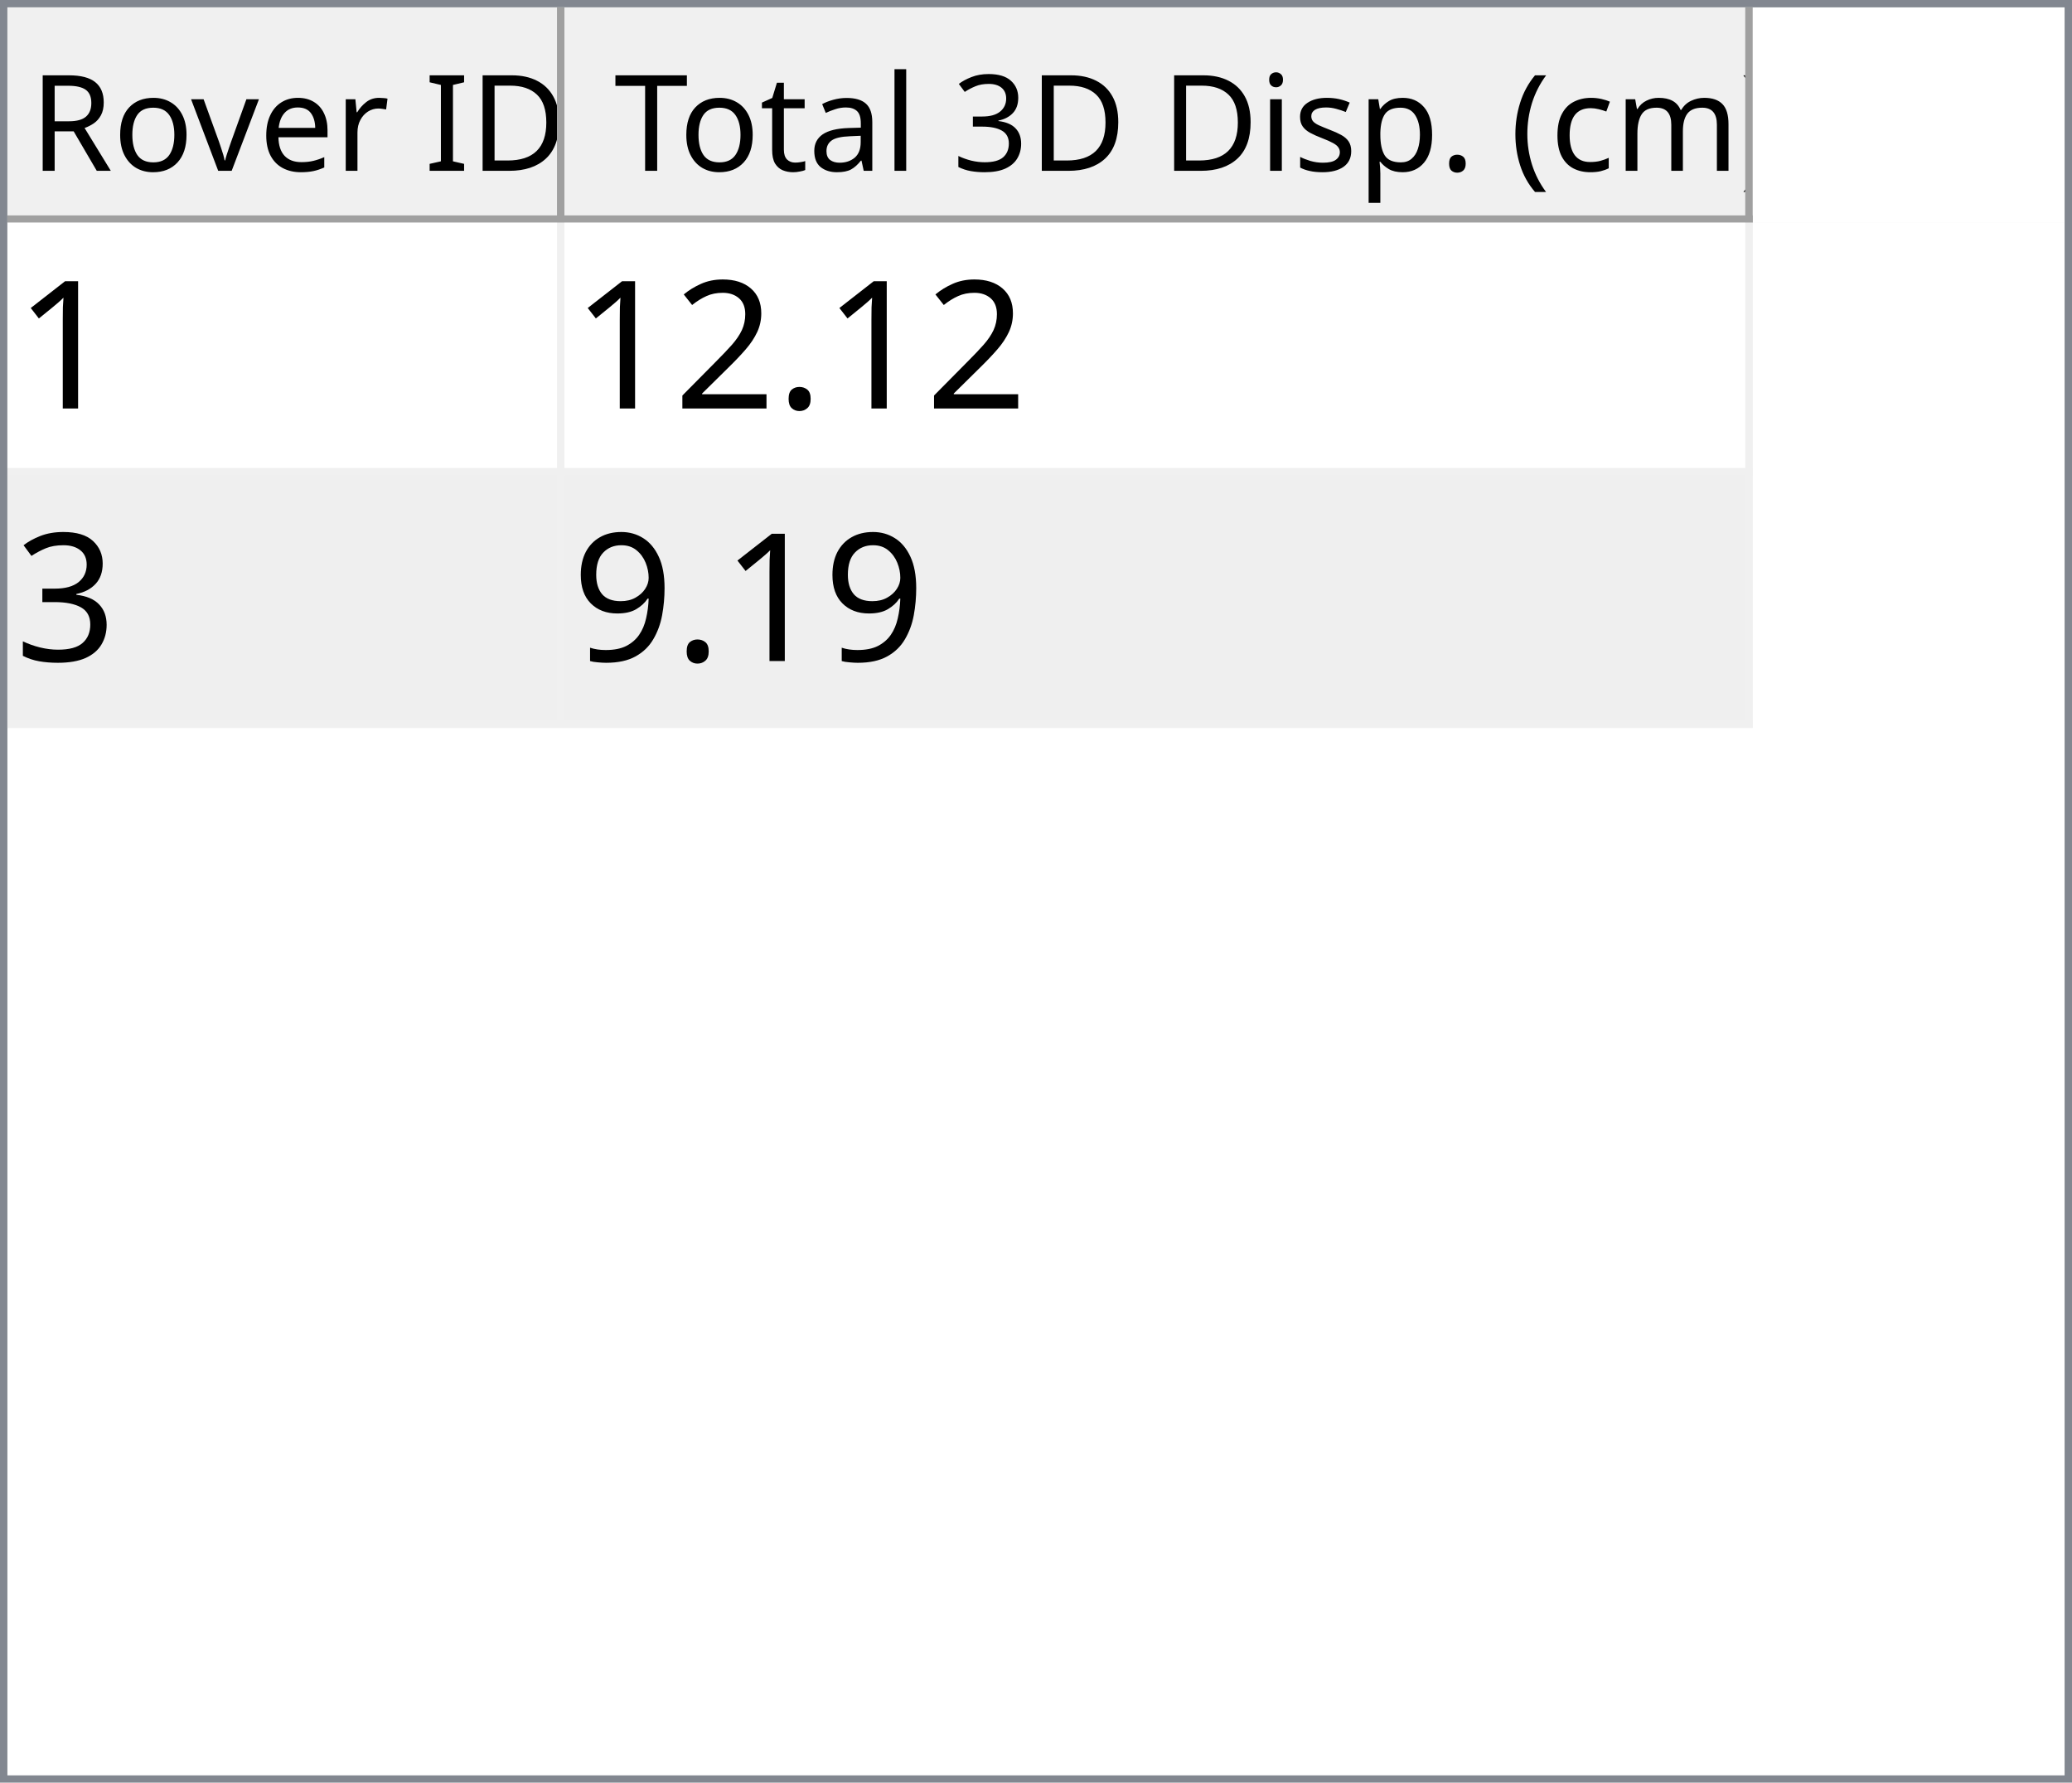
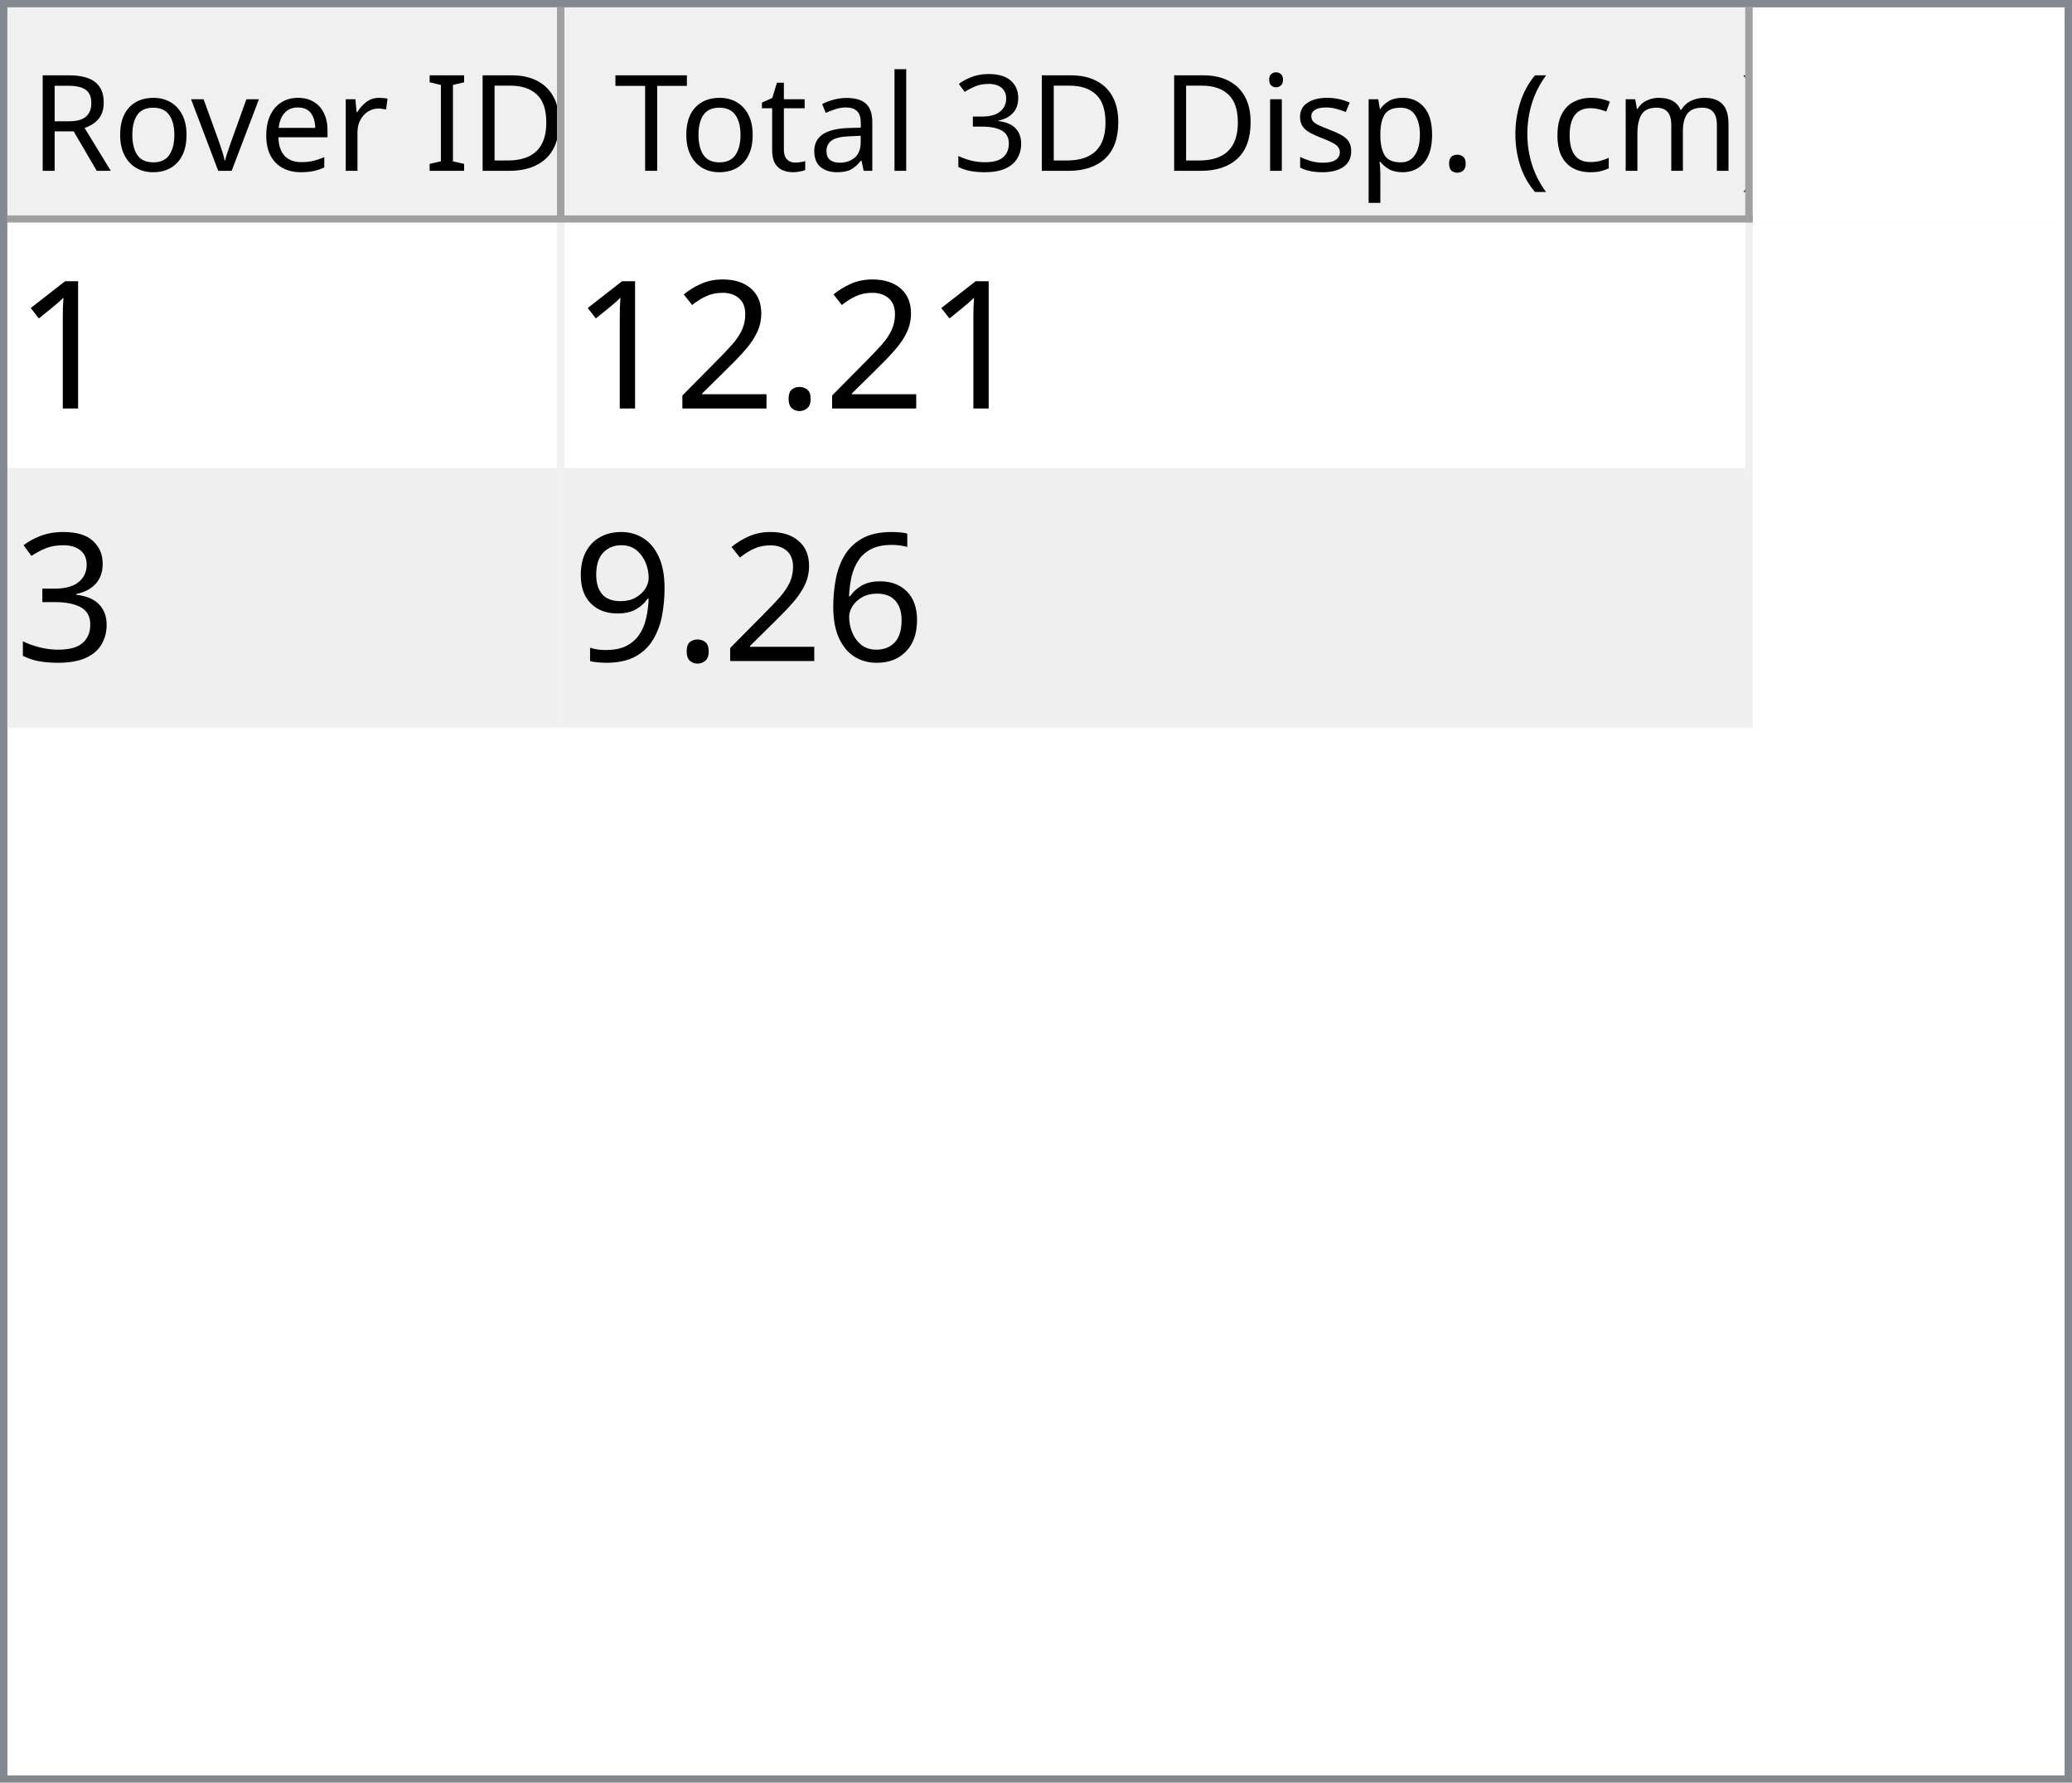
<svg xmlns="http://www.w3.org/2000/svg" style="fill-opacity:1; color-rendering:auto; color-interpolation:auto; text-rendering:auto; stroke:black; stroke-linecap:square; stroke-miterlimit:10; shape-rendering:auto; stroke-opacity:1; fill:black; stroke-dasharray:none; font-weight:normal; stroke-width:1; font-family:'Dialog'; font-style:normal; stroke-linejoin:miter; font-size:12px; stroke-dashoffset:0; image-rendering:auto;" width="279" height="240">
  <defs id="genericDefs" />
  <g>
    <defs id="defs1">
      <clipPath clipPathUnits="userSpaceOnUse" id="clipPath1">
        <path d="M0 0 L279 0 L279 240 L0 240 L0 0 Z" />
      </clipPath>
      <clipPath clipPathUnits="userSpaceOnUse" id="clipPath2">
        <path d="M0 0 L0 240 L279 240 L279 0 Z" />
      </clipPath>
      <clipPath clipPathUnits="userSpaceOnUse" id="clipPath3">
        <path d="M0 0 L0 29 L277 29 L277 0 Z" />
      </clipPath>
      <clipPath clipPathUnits="userSpaceOnUse" id="clipPath4">
        <path d="M0 0 L0 29 L75 29 L75 0 Z" />
      </clipPath>
      <clipPath clipPathUnits="userSpaceOnUse" id="clipPath5">
        <path d="M1 1 L1 28 L74 28 L74 1 Z" />
      </clipPath>
      <clipPath clipPathUnits="userSpaceOnUse" id="clipPath6">
        <path d="M0 0 L0 27 L73 27 L73 0 Z" />
      </clipPath>
      <clipPath clipPathUnits="userSpaceOnUse" id="clipPath7">
        <path d="M-0.5 -0.5 L-0.5 28.5 L74.5 28.5 L74.5 -0.5 Z" />
      </clipPath>
      <clipPath clipPathUnits="userSpaceOnUse" id="clipPath8">
        <path d="M0 0 L0 29 L160 29 L160 0 Z" />
      </clipPath>
      <clipPath clipPathUnits="userSpaceOnUse" id="clipPath9">
        <path d="M1 1 L1 28 L159 28 L159 1 Z" />
      </clipPath>
      <clipPath clipPathUnits="userSpaceOnUse" id="clipPath10">
        <path d="M0 0 L0 27 L158 27 L158 0 Z" />
      </clipPath>
      <clipPath clipPathUnits="userSpaceOnUse" id="clipPath11">
        <path d="M-0.5 -0.5 L-0.5 28.5 L159.5 28.5 L159.5 -0.5 Z" />
      </clipPath>
      <clipPath clipPathUnits="userSpaceOnUse" id="clipPath12">
        <path d="M0 0 L0 209 L277 209 L277 0 Z" />
      </clipPath>
      <clipPath clipPathUnits="userSpaceOnUse" id="clipPath13">
        <path d="M0 0 L0 68 L235 68 L235 0 Z" />
      </clipPath>
      <clipPath clipPathUnits="userSpaceOnUse" id="clipPath14">
        <path d="M-0.5 -0.5 L-0.5 67.5 L234.5 67.5 L234.5 -0.5 Z" />
      </clipPath>
      <clipPath clipPathUnits="userSpaceOnUse" id="clipPath15">
        <path d="M0 0 L0 33 L74 33 L74 0 Z" />
      </clipPath>
      <clipPath clipPathUnits="userSpaceOnUse" id="clipPath16">
        <path d="M0 0 L0 33 L159 33 L159 0 Z" />
      </clipPath>
      <font horiz-adv-x="64.551" id="font1">
        <font-face ascent="107.91" descent="25.098" units-per-em="100" style="font-style:normal; font-family:Segoe UI; font-weight:normal;" />
        <missing-glyph horiz-adv-x="64.551" d="M8.109 0 L8.109 68.266 L56.453 68.266 L56.453 0 L8.109 0 ZM15.328 7.234 L49.219 7.234 L49.219 61.031 L15.328 61.031 L15.328 7.234 Z" />
        <glyph unicode="D" horiz-adv-x="70.117" d="M9.188 0 L9.188 70.016 L28.516 70.016 Q65.531 70.016 65.531 35.891 Q65.531 19.672 55.25 9.836 Q44.969 0 27.734 0 L9.188 0 ZM17.391 62.594 L17.391 7.422 L27.828 7.422 Q41.609 7.422 49.273 14.797 Q56.938 22.172 56.938 35.688 Q56.938 62.594 28.328 62.594 L17.391 62.594 Z" />
        <glyph unicode="I" horiz-adv-x="26.611" d="M17.391 0 L9.188 0 L9.188 70.016 L17.391 70.016 L17.391 0 Z" />
        <glyph unicode=" " horiz-adv-x="27.393" d="" />
        <glyph unicode="r" horiz-adv-x="34.766" d="M34.188 41.891 Q32.078 43.5 28.125 43.5 Q23 43.5 19.555 38.672 Q16.109 33.844 16.109 25.484 L16.109 0 L8.109 0 L8.109 50 L16.109 50 L16.109 39.703 L16.312 39.703 Q18.016 44.969 21.531 47.922 Q25.047 50.875 29.391 50.875 Q32.516 50.875 34.188 50.203 L34.188 41.891 Z" />
        <glyph unicode="e" horiz-adv-x="52.295" d="M48.297 23 L12.984 23 Q13.188 14.656 17.484 10.109 Q21.781 5.562 29.297 5.562 Q37.75 5.562 44.828 11.141 L44.828 3.609 Q38.234 -1.172 27.391 -1.172 Q16.797 -1.172 10.742 5.641 Q4.688 12.453 4.688 24.812 Q4.688 36.469 11.305 43.82 Q17.922 51.172 27.734 51.172 Q37.547 51.172 42.922 44.828 Q48.297 38.484 48.297 27.203 L48.297 23 ZM40.094 29.781 Q40.047 36.719 36.75 40.578 Q33.453 44.438 27.594 44.438 Q21.922 44.438 17.969 40.383 Q14.016 36.328 13.094 29.781 L40.094 29.781 Z" />
        <glyph unicode="v" horiz-adv-x="47.9" d="M47.406 50 L27.484 0 L19.625 0 L0.688 50 L9.469 50 L22.172 13.672 Q23.578 9.672 23.922 6.688 L24.125 6.688 Q24.609 10.453 25.688 13.484 L38.969 50 L47.406 50 Z" />
        <glyph unicode="o" horiz-adv-x="58.594" d="M29 -1.172 Q17.922 -1.172 11.305 5.836 Q4.688 12.844 4.688 24.422 Q4.688 37.016 11.57 44.094 Q18.453 51.172 30.172 51.172 Q41.359 51.172 47.633 44.289 Q53.906 37.406 53.906 25.203 Q53.906 13.234 47.141 6.031 Q40.375 -1.172 29 -1.172 ZM29.594 44.438 Q21.875 44.438 17.383 39.188 Q12.891 33.938 12.891 24.703 Q12.891 15.828 17.43 10.695 Q21.969 5.562 29.594 5.562 Q37.359 5.562 41.531 10.594 Q45.703 15.625 45.703 24.906 Q45.703 34.281 41.531 39.359 Q37.359 44.438 29.594 44.438 Z" />
        <glyph unicode="R" horiz-adv-x="59.814" d="M59.375 0 L49.609 0 L37.891 19.625 Q36.281 22.359 34.766 24.289 Q33.25 26.219 31.664 27.438 Q30.078 28.656 28.25 29.219 Q26.422 29.781 24.125 29.781 L17.391 29.781 L17.391 0 L9.188 0 L9.188 70.016 L30.078 70.016 Q34.672 70.016 38.555 68.867 Q42.438 67.719 45.289 65.375 Q48.141 63.031 49.758 59.547 Q51.375 56.062 51.375 51.375 Q51.375 47.703 50.273 44.656 Q49.172 41.609 47.148 39.211 Q45.125 36.812 42.266 35.133 Q39.406 33.453 35.844 32.516 L35.844 32.328 Q37.594 31.547 38.891 30.547 Q40.188 29.547 41.359 28.18 Q42.531 26.812 43.68 25.078 Q44.828 23.344 46.234 21.047 L59.375 0 ZM17.391 62.594 L17.391 37.203 L28.516 37.203 Q31.594 37.203 34.203 38.133 Q36.812 39.062 38.719 40.797 Q40.625 42.531 41.703 45.047 Q42.781 47.562 42.781 50.688 Q42.781 56.297 39.141 59.445 Q35.5 62.594 28.609 62.594 L17.391 62.594 Z" />
        <glyph unicode=")" horiz-adv-x="30.176" d="M8.297 -15.922 L1.172 -15.922 Q16.406 2.344 16.406 26.812 Q16.406 51.469 1.078 70.016 L8.297 70.016 Q23.531 52.156 23.531 26.703 Q23.531 1.375 8.297 -15.922 Z" />
        <glyph unicode="m" horiz-adv-x="86.133" d="M79.109 0 L71.094 0 L71.094 28.719 Q71.094 37.016 68.531 40.727 Q65.969 44.438 59.906 44.438 Q54.781 44.438 51.195 39.75 Q47.609 35.062 47.609 28.516 L47.609 0 L39.594 0 L39.594 29.688 Q39.594 44.438 28.219 44.438 Q22.953 44.438 19.531 40.016 Q16.109 35.594 16.109 28.516 L16.109 0 L8.109 0 L8.109 50 L16.109 50 L16.109 42.094 L16.312 42.094 Q21.625 51.172 31.844 51.172 Q36.969 51.172 40.773 48.312 Q44.578 45.453 46 40.828 Q51.562 51.172 62.594 51.172 Q79.109 51.172 79.109 30.812 L79.109 0 Z" />
        <glyph unicode="c" horiz-adv-x="46.191" d="M42.188 2.297 Q36.422 -1.172 28.516 -1.172 Q17.828 -1.172 11.258 5.789 Q4.688 12.75 4.688 23.828 Q4.688 36.188 11.766 43.68 Q18.844 51.172 30.672 51.172 Q37.25 51.172 42.281 48.734 L42.281 40.531 Q36.719 44.438 30.375 44.438 Q22.703 44.438 17.797 38.945 Q12.891 33.453 12.891 24.516 Q12.891 15.719 17.508 10.641 Q22.125 5.562 29.891 5.562 Q36.422 5.562 42.188 9.906 L42.188 2.297 Z" />
        <glyph unicode="(" horiz-adv-x="30.176" d="M29.109 -15.922 L21.969 -15.922 Q6.844 1.375 6.844 26.703 Q6.844 52.156 21.969 70.016 L29.203 70.016 Q13.875 51.469 13.875 26.812 Q13.875 2.344 29.109 -15.922 Z" />
        <glyph unicode="." horiz-adv-x="21.68" d="M10.891 -1.078 Q8.641 -1.078 7.055 0.539 Q5.469 2.156 5.469 4.391 Q5.469 6.641 7.055 8.273 Q8.641 9.906 10.891 9.906 Q13.188 9.906 14.797 8.273 Q16.406 6.641 16.406 4.391 Q16.406 2.156 14.797 0.539 Q13.188 -1.078 10.891 -1.078 Z" />
        <glyph unicode="p" horiz-adv-x="58.789" d="M16.312 7.234 L16.109 7.234 L16.109 -23 L8.109 -23 L8.109 50 L16.109 50 L16.109 41.219 L16.312 41.219 Q22.219 51.172 33.594 51.172 Q43.266 51.172 48.688 44.461 Q54.109 37.75 54.109 26.469 Q54.109 13.922 48 6.375 Q41.891 -1.172 31.297 -1.172 Q21.578 -1.172 16.312 7.234 ZM16.109 27.391 L16.109 20.406 Q16.109 14.203 20.141 9.883 Q24.172 5.562 30.375 5.562 Q37.641 5.562 41.773 11.133 Q45.906 16.703 45.906 26.609 Q45.906 34.969 42.047 39.703 Q38.188 44.438 31.594 44.438 Q24.609 44.438 20.359 39.578 Q16.109 34.719 16.109 27.391 Z" />
        <glyph unicode="s" horiz-adv-x="42.432" d="M5.078 1.812 L5.078 10.406 Q11.625 5.562 19.484 5.562 Q30.031 5.562 30.031 12.594 Q30.031 14.594 29.125 15.992 Q28.219 17.391 26.68 18.461 Q25.141 19.531 23.07 20.383 Q21 21.234 18.609 22.172 Q15.281 23.484 12.766 24.828 Q10.25 26.172 8.57 27.859 Q6.891 29.547 6.031 31.695 Q5.172 33.844 5.172 36.719 Q5.172 40.234 6.789 42.945 Q8.406 45.656 11.086 47.484 Q13.766 49.312 17.211 50.242 Q20.656 51.172 24.312 51.172 Q30.812 51.172 35.938 48.922 L35.938 40.828 Q30.422 44.438 23.25 44.438 Q21 44.438 19.195 43.922 Q17.391 43.406 16.094 42.477 Q14.797 41.547 14.086 40.258 Q13.375 38.969 13.375 37.406 Q13.375 35.453 14.086 34.133 Q14.797 32.812 16.164 31.789 Q17.531 30.766 19.484 29.938 Q21.438 29.109 23.922 28.125 Q27.25 26.859 29.883 25.516 Q32.516 24.172 34.375 22.484 Q36.234 20.797 37.234 18.602 Q38.234 16.406 38.234 13.375 Q38.234 9.672 36.602 6.938 Q34.969 4.203 32.234 2.398 Q29.5 0.594 25.93 -0.289 Q22.359 -1.172 18.453 -1.172 Q10.75 -1.172 5.078 1.812 Z" />
        <glyph unicode="i" horiz-adv-x="24.219" d="M12.203 62.703 Q10.062 62.703 8.547 64.164 Q7.031 65.625 7.031 67.875 Q7.031 70.125 8.547 71.609 Q10.062 73.094 12.203 73.094 Q14.406 73.094 15.945 71.609 Q17.484 70.125 17.484 67.875 Q17.484 65.719 15.945 64.211 Q14.406 62.703 12.203 62.703 ZM16.109 0 L8.109 0 L8.109 50 L16.109 50 L16.109 0 Z" />
        <glyph unicode="3" horiz-adv-x="53.906" d="M46.531 19.828 Q46.531 15.094 44.75 11.211 Q42.969 7.328 39.719 4.57 Q36.469 1.812 31.93 0.297 Q27.391 -1.219 21.922 -1.219 Q11.922 -1.219 6 2.594 L6 11.188 Q13.094 5.609 22.219 5.609 Q25.875 5.609 28.828 6.539 Q31.781 7.469 33.906 9.227 Q36.031 10.984 37.18 13.477 Q38.328 15.969 38.328 19.094 Q38.328 32.812 18.797 32.812 L12.984 32.812 L12.984 39.594 L18.5 39.594 Q35.797 39.594 35.797 52.484 Q35.797 64.406 22.609 64.406 Q15.188 64.406 8.688 59.422 L8.688 67.188 Q15.375 71.188 24.609 71.188 Q29 71.188 32.57 69.969 Q36.141 68.75 38.68 66.555 Q41.219 64.359 42.609 61.281 Q44 58.203 44 54.5 Q44 40.672 30.031 36.719 L30.031 36.531 Q33.594 36.141 36.625 34.797 Q39.656 33.453 41.852 31.305 Q44.047 29.156 45.289 26.25 Q46.531 23.344 46.531 19.828 Z" />
        <glyph unicode="l" horiz-adv-x="24.219" d="M16.109 0 L8.109 0 L8.109 74.031 L16.109 74.031 L16.109 0 Z" />
        <glyph unicode="a" horiz-adv-x="50.879" d="M43.891 0 L35.891 0 L35.891 7.812 L35.688 7.812 Q30.469 -1.172 20.312 -1.172 Q12.844 -1.172 8.617 2.781 Q4.391 6.734 4.391 13.281 Q4.391 27.297 20.906 29.594 L35.891 31.688 Q35.891 44.438 25.594 44.438 Q16.547 44.438 9.281 38.281 L9.281 46.484 Q16.656 51.172 26.266 51.172 Q43.891 51.172 43.891 32.516 L43.891 0 ZM35.891 25.297 L23.828 23.641 Q18.266 22.859 15.43 20.875 Q12.594 18.891 12.594 13.875 Q12.594 10.203 15.211 7.883 Q17.828 5.562 22.172 5.562 Q28.125 5.562 32.008 9.742 Q35.891 13.922 35.891 20.312 L35.891 25.297 Z" />
        <glyph unicode="t" horiz-adv-x="33.887" d="M31.297 0.484 Q28.469 -1.078 23.828 -1.078 Q10.688 -1.078 10.688 13.578 L10.688 43.172 L2.094 43.172 L2.094 50 L10.688 50 L10.688 62.203 L18.703 64.797 L18.703 50 L31.297 50 L31.297 43.172 L18.703 43.172 L18.703 14.984 Q18.703 9.969 20.414 7.82 Q22.125 5.672 26.078 5.672 Q29.109 5.672 31.297 7.328 L31.297 0.484 Z" />
        <glyph unicode="T" horiz-adv-x="52.393" d="M50.594 62.594 L30.375 62.594 L30.375 0 L22.172 0 L22.172 62.594 L2 62.594 L2 70.016 L50.594 70.016 L50.594 62.594 Z" />
      </font>
      <font horiz-adv-x="75.0" id="font2">
        <font-face ascent="100.537" descent="21.973" units-per-em="100" style="font-style:normal; font-family:sans-serif; font-weight:normal;" />
        <missing-glyph horiz-adv-x="75.0" d="M12.5 0 L12.5 62.5 L62.5 62.5 L62.5 0 L12.5 0 ZM14.062 1.562 L60.938 1.562 L60.938 60.938 L14.062 60.938 L14.062 1.562 Z" />
        <glyph unicode="1" horiz-adv-x="55.615" d="M37.25 0 L28.469 0 L28.469 56 Q25.297 52.984 20.141 49.953 Q14.984 46.922 10.891 45.406 L10.891 53.906 Q18.266 57.375 23.781 62.305 Q29.297 67.234 31.594 71.875 L37.25 71.875 L37.25 0 Z" />
        <glyph unicode="." horiz-adv-x="27.783" d="M9.078 0 L9.078 10.016 L19.094 10.016 L19.094 0 L9.078 0 Z" />
        <glyph unicode="2" horiz-adv-x="55.615" d="M50.344 8.453 L50.344 0 L3.031 0 Q2.938 3.172 4.047 6.109 Q5.859 10.938 9.836 15.625 Q13.812 20.312 21.344 26.469 Q33.016 36.031 37.117 41.625 Q41.219 47.219 41.219 52.203 Q41.219 57.422 37.477 61.008 Q33.734 64.594 27.734 64.594 Q21.391 64.594 17.578 60.789 Q13.766 56.984 13.719 50.25 L4.688 51.172 Q5.609 61.281 11.664 66.578 Q17.719 71.875 27.938 71.875 Q38.234 71.875 44.242 66.164 Q50.25 60.453 50.25 52 Q50.25 47.703 48.492 43.555 Q46.734 39.406 42.656 34.812 Q38.578 30.219 29.109 22.219 Q21.188 15.578 18.945 13.211 Q16.703 10.844 15.234 8.453 L50.344 8.453 Z" />
        <glyph unicode="3" horiz-adv-x="55.615" d="M4.203 18.891 L12.984 20.062 Q14.5 12.594 18.141 9.297 Q21.781 6 27 6 Q33.203 6 37.477 10.297 Q41.75 14.594 41.75 20.953 Q41.75 27 37.797 30.93 Q33.844 34.859 27.734 34.859 Q25.25 34.859 21.531 33.891 L22.516 41.609 Q23.391 41.5 23.922 41.5 Q29.547 41.5 34.039 44.43 Q38.531 47.359 38.531 53.469 Q38.531 58.297 35.258 61.477 Q31.984 64.656 26.812 64.656 Q21.688 64.656 18.266 61.43 Q14.844 58.203 13.875 51.766 L5.078 53.328 Q6.688 62.156 12.398 67.016 Q18.109 71.875 26.609 71.875 Q32.469 71.875 37.398 69.359 Q42.328 66.844 44.945 62.5 Q47.562 58.156 47.562 53.266 Q47.562 48.641 45.07 44.828 Q42.578 41.016 37.703 38.766 Q44.047 37.312 47.562 32.695 Q51.078 28.078 51.078 21.141 Q51.078 11.766 44.242 5.25 Q37.406 -1.266 26.953 -1.266 Q17.531 -1.266 11.305 4.352 Q5.078 9.969 4.203 18.891 Z" />
+         <glyph unicode="6" horiz-adv-x="55.615" d="M49.75 54.047 L41.016 53.375 Q39.844 58.547 37.703 60.891 Q34.125 64.656 28.906 64.656 Q24.703 64.656 21.531 62.312 Q17.391 59.281 14.992 53.469 Q12.594 47.656 12.5 36.922 Q15.672 41.75 20.266 44.094 Q24.859 46.438 29.891 46.438 Q38.672 46.438 44.852 39.969 Q51.031 33.5 51.031 23.25 Q51.031 16.5 48.125 10.719 Q45.219 4.938 40.141 1.859 Q35.062 -1.219 28.609 -1.219 Q17.625 -1.219 10.695 6.859 Q3.766 14.938 3.766 33.5 Q3.766 54.25 11.422 63.672 Q18.109 71.875 29.438 71.875 Q37.891 71.875 43.289 67.141 Q48.688 62.406 49.75 54.047 ZM13.875 23.188 Q13.875 18.656 15.797 14.508 Q17.719 10.359 21.188 8.18 Q24.656 6 28.469 6 Q34.031 6 38.039 10.492 Q42.047 14.984 42.047 22.703 Q42.047 30.125 38.086 34.398 Q34.125 38.672 28.125 38.672 Q22.172 38.672 18.023 34.398 Q13.875 30.125 13.875 23.188 Z" />
        <glyph unicode="9" horiz-adv-x="55.615" d="M5.469 16.547 L13.922 17.328 Q14.984 11.375 18.016 8.688 Q21.047 6 25.781 6 Q29.828 6 32.883 7.859 Q35.938 9.719 37.891 12.82 Q39.844 15.922 41.164 21.195 Q42.484 26.469 42.484 31.938 Q42.484 32.516 42.438 33.688 Q39.797 29.5 35.234 26.883 Q30.672 24.266 25.344 24.266 Q16.453 24.266 10.305 30.711 Q4.156 37.156 4.156 47.703 Q4.156 58.594 10.578 65.234 Q17 71.875 26.656 71.875 Q33.641 71.875 39.43 68.117 Q45.219 64.359 48.219 57.398 Q51.219 50.438 51.219 37.25 Q51.219 23.531 48.242 15.406 Q45.266 7.281 39.383 3.031 Q33.5 -1.219 25.594 -1.219 Q17.188 -1.219 11.867 3.445 Q6.547 8.109 5.469 16.547 ZM41.453 48.141 Q41.453 55.719 37.43 60.156 Q33.406 64.594 27.734 64.594 Q21.875 64.594 17.531 59.812 Q13.188 55.031 13.188 47.406 Q13.188 40.578 17.312 36.305 Q21.438 32.031 27.484 32.031 Q33.594 32.031 37.523 36.305 Q41.453 40.578 41.453 48.141 Z" />
      </font>
    </defs>
    <g style="fill:white; stroke:white;">
      <rect x="0" y="0" width="279" style="clip-path:url(#clipPath1); stroke:none;" height="240" />
    </g>
    <g style="fill:white; text-rendering:optimizeSpeed; color-rendering:optimizeSpeed; image-rendering:optimizeSpeed; shape-rendering:crispEdges; stroke:white; color-interpolation:sRGB;">
      <rect x="0" width="279" height="240" y="0" style="stroke:none;" />
      <path style="stroke:none;" d="M0 240 L279 240 L279 0 L0 0 Z" />
    </g>
    <g style="fill:rgb(240,240,240); font-size:18px; font-family:'Segoe UI'; stroke:rgb(240,240,240);">
      <rect x="0" y="0" width="279" style="clip-path:url(#clipPath2); stroke:none;" height="240" />
    </g>
    <g style="fill:rgb(130,135,144); font-size:18px; font-family:'Segoe UI'; stroke:rgb(130,135,144);">
      <path d="M0 0 L279 0 L279 240 L0 240 L0 0 ZM1 1 L278 1 L278 239 L1 239 L1 1 Z" style="fill-rule:evenodd; clip-path:url(#clipPath2); stroke:none;" />
    </g>
    <g style="fill:white; font-size:18px; font-family:'Segoe UI'; stroke:white;" transform="translate(1,1)">
      <rect x="0" y="0" width="277" style="clip-path:url(#clipPath3); stroke:none;" height="29" />
    </g>
    <g style="fill:rgb(240,240,240); font-size:18px; font-family:'Segoe UI'; stroke:rgb(240,240,240);" transform="translate(1,1)">
      <rect x="0" y="0" width="75" style="clip-path:url(#clipPath4); stroke:none;" height="29" />
    </g>
    <g style="font-family:'Segoe UI'; font-size:18px;" transform="translate(2,2)">
      <text x="2" xml:space="preserve" y="21" style="clip-path:url(#clipPath6); stroke:none;">Rover ID</text>
    </g>
    <g transform="translate(1.5,1.5)" style="fill:rgb(160,160,160); font-size:18px; font-family:'Segoe UI'; stroke:rgb(160,160,160); stroke-linejoin:bevel;">
      <line x1="74" x2="74" y1="0" style="fill:none; clip-path:url(#clipPath7);" y2="28" />
    </g>
    <g transform="matrix(1,0,0,1,1,1) translate(0.5,0.5)" style="fill:rgb(160,160,160); font-size:18px; font-family:'Segoe UI'; stroke:rgb(160,160,160); stroke-linejoin:bevel;">
      <line x1="0" x2="74" y1="28" style="fill:none; clip-path:url(#clipPath7);" y2="28" />
    </g>
    <g style="fill:rgb(240,240,240); font-size:18px; font-family:'Segoe UI'; stroke:rgb(240,240,240);" transform="translate(76,1)">
      <rect x="0" y="0" width="160" style="clip-path:url(#clipPath8); stroke:none;" height="29" />
    </g>
    <g style="font-family:'Segoe UI'; font-size:18px;" transform="translate(77,2)">
      <text x="1" xml:space="preserve" y="21" style="clip-path:url(#clipPath10); stroke:none;"> Total 3D Disp. (cm)</text>
    </g>
    <g transform="translate(76.5,1.5)" style="fill:rgb(160,160,160); font-size:18px; font-family:'Segoe UI'; stroke:rgb(160,160,160); stroke-linejoin:bevel;">
      <line x1="159" x2="159" y1="0" style="fill:none; clip-path:url(#clipPath11);" y2="28" />
    </g>
    <g transform="matrix(1,0,0,1,76,1) translate(0.5,0.5)" style="fill:rgb(160,160,160); font-size:18px; font-family:'Segoe UI'; stroke:rgb(160,160,160); stroke-linejoin:bevel;">
      <line x1="0" x2="159" y1="28" style="fill:none; clip-path:url(#clipPath11);" y2="28" />
    </g>
    <g style="fill:white; font-size:18px; font-family:'Segoe UI'; stroke:white;" transform="translate(1,30)">
      <rect x="0" y="0" width="277" style="clip-path:url(#clipPath12); stroke:none;" height="209" />
    </g>
    <g style="fill:rgb(240,240,240); font-size:24px; font-family:sans-serif; stroke:rgb(240,240,240);" transform="translate(1,30)">
      <rect x="0" y="0" width="235" style="clip-path:url(#clipPath13); stroke:none;" height="68" />
      <line transform="translate(0.5,0.5)" x1="0" x2="234" y1="33" style="clip-path:url(#clipPath14); fill:none; stroke-linejoin:bevel;" y2="33" />
    </g>
    <g transform="matrix(1,0,0,1,1,30) translate(0.5,0.5)" style="fill:rgb(240,240,240); font-size:24px; font-family:sans-serif; stroke:rgb(240,240,240); stroke-linejoin:bevel;">
      <line x1="0" x2="234" y1="67" style="fill:none; clip-path:url(#clipPath14);" y2="67" />
    </g>
    <g transform="matrix(1,0,0,1,1,30) translate(0.5,0.5)" style="fill:rgb(240,240,240); font-size:24px; font-family:sans-serif; stroke:rgb(240,240,240); stroke-linejoin:bevel;">
      <line x1="74" x2="74" y1="0" style="fill:none; clip-path:url(#clipPath14);" y2="67" />
    </g>
    <g transform="matrix(1,0,0,1,1,30) translate(0.5,0.5)" style="fill:rgb(240,240,240); font-size:24px; font-family:sans-serif; stroke:rgb(240,240,240); stroke-linejoin:bevel;">
      <line x1="234" x2="234" y1="0" style="fill:none; clip-path:url(#clipPath14);" y2="67" />
    </g>
    <g style="fill:white; font-size:24px; font-family:sans-serif; stroke:white;" transform="matrix(1,0,0,1,1,30)">
      <rect x="0" y="0" width="74" style="clip-path:url(#clipPath15); stroke:none;" height="33" />
      <text x="1" y="25" style="fill:black; clip-path:url(#clipPath15); stroke:none;" xml:space="preserve">1</text>
    </g>
    <g style="fill:white; font-size:24px; font-family:sans-serif; stroke:white;" transform="matrix(1,0,0,1,1,30) translate(75,0)">
      <rect x="0" y="0" width="159" style="clip-path:url(#clipPath16); stroke:none;" height="33" />
-       <text x="1" y="25" style="fill:black; clip-path:url(#clipPath16); stroke:none;" xml:space="preserve">12.12</text>
+       <text x="1" y="25" style="fill:black; clip-path:url(#clipPath16); stroke:none;" xml:space="preserve">12.21</text>
    </g>
    <g style="fill:rgb(239,239,239); font-size:24px; font-family:sans-serif; stroke:rgb(239,239,239);" transform="matrix(1,0,0,1,1,30) translate(0,34)">
      <rect x="0" y="0" width="74" style="clip-path:url(#clipPath15); stroke:none;" height="33" />
      <text x="1" y="25" style="fill:black; clip-path:url(#clipPath15); stroke:none;" xml:space="preserve">3</text>
    </g>
    <g style="fill:rgb(239,239,239); font-size:24px; font-family:sans-serif; stroke:rgb(239,239,239);" transform="matrix(1,0,0,1,1,30) translate(75,34)">
      <rect x="0" y="0" width="159" style="clip-path:url(#clipPath16); stroke:none;" height="33" />
-       <text x="1" y="25" style="fill:black; clip-path:url(#clipPath16); stroke:none;" xml:space="preserve">9.19</text>
+       <text x="1" y="25" style="fill:black; clip-path:url(#clipPath16); stroke:none;" xml:space="preserve">9.26</text>
    </g>
  </g>
</svg>
